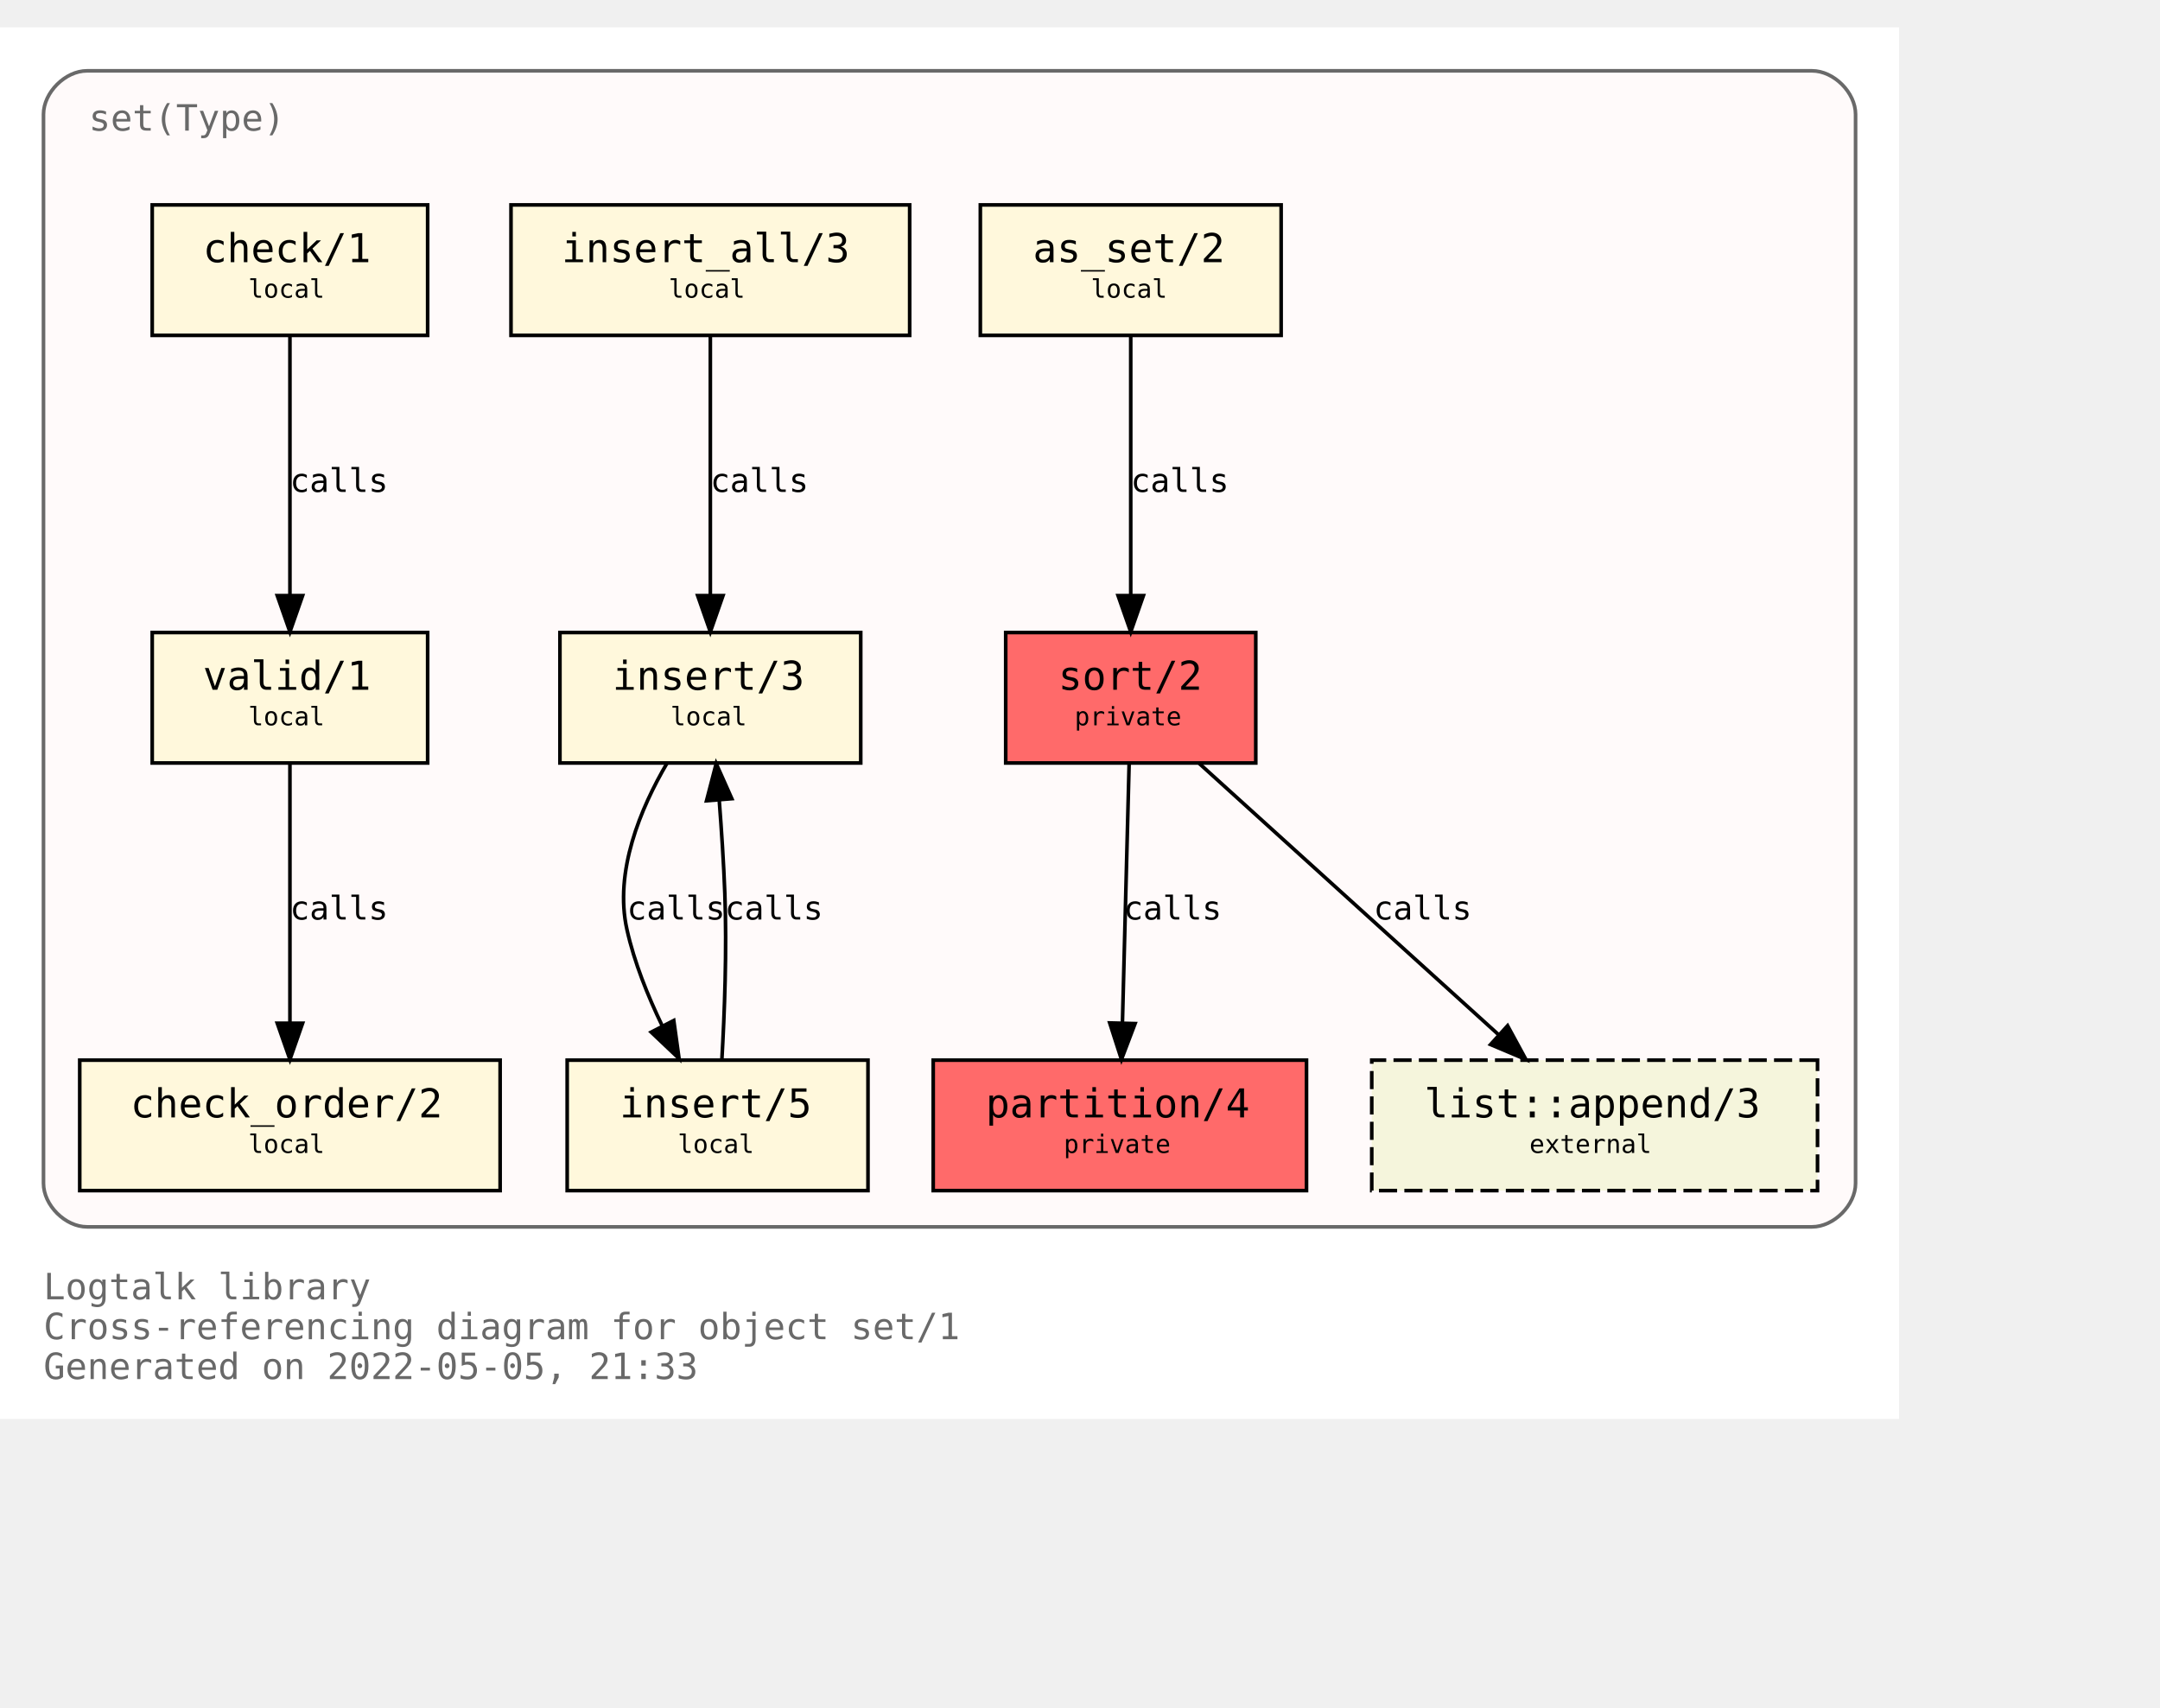
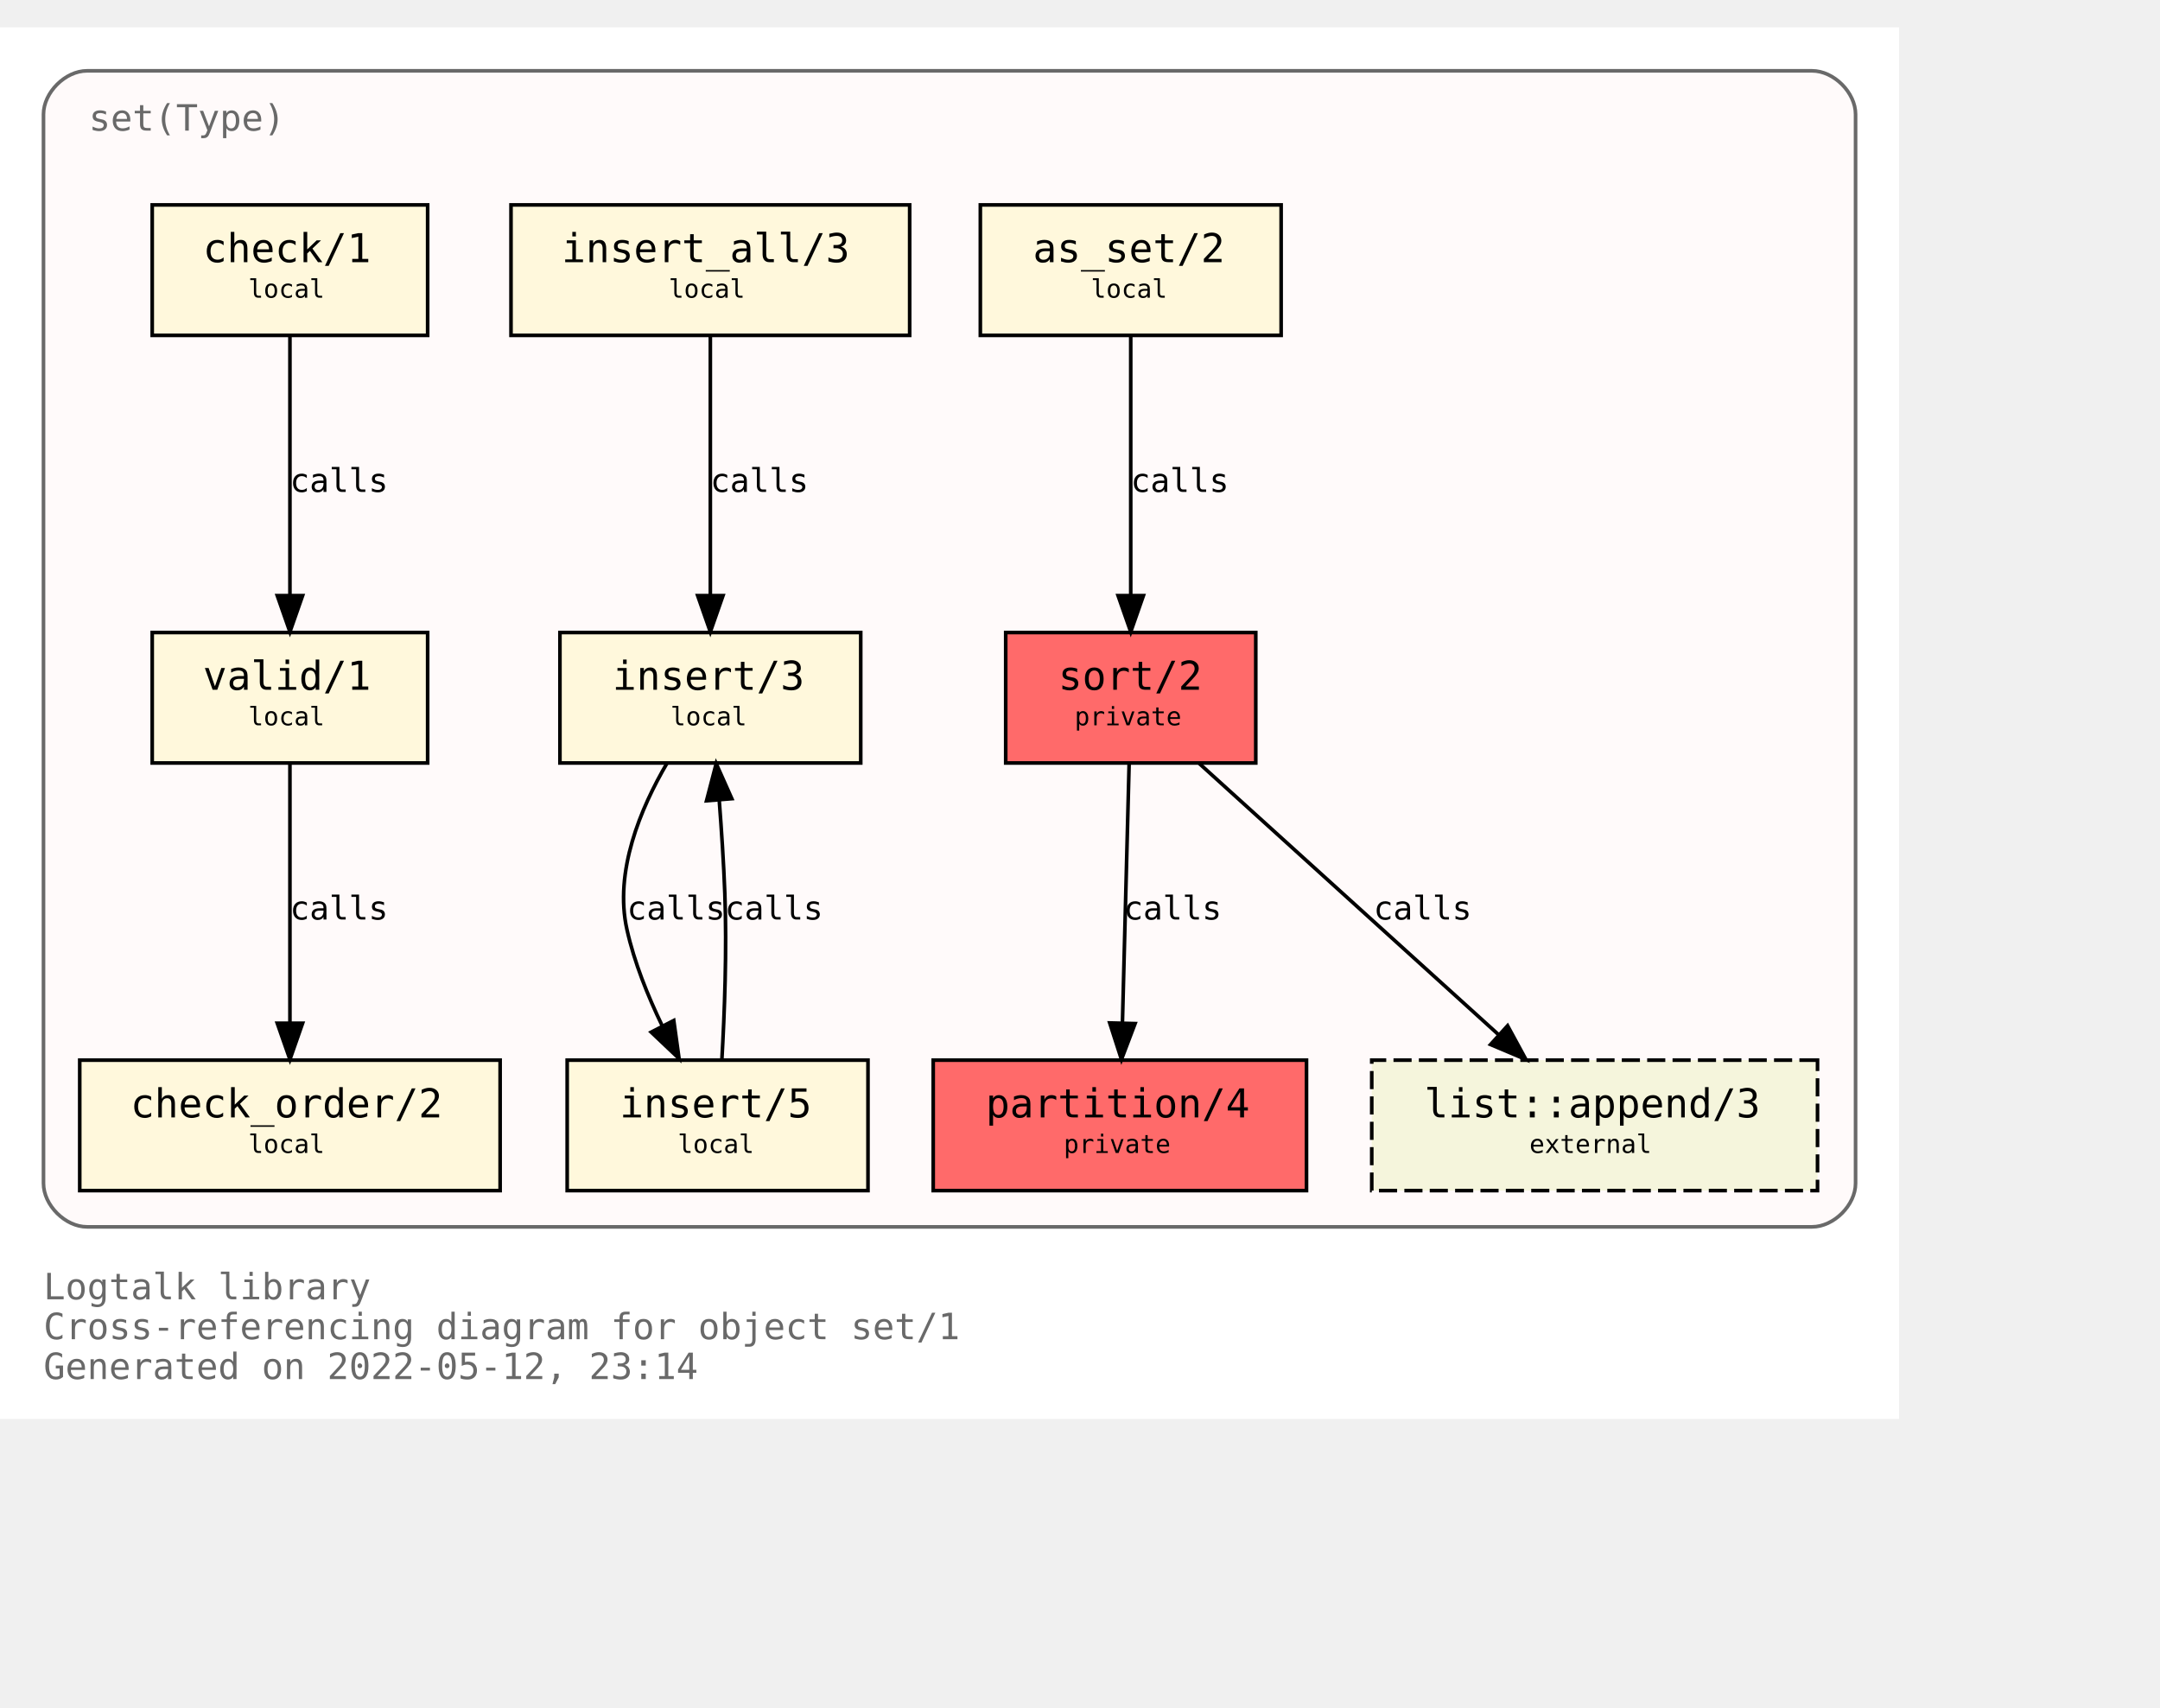
<svg xmlns="http://www.w3.org/2000/svg" xmlns:xlink="http://www.w3.org/1999/xlink" width="668pt" height="528pt" viewBox="72.00 72.00 596.00 456.00">
  <g id="graph0" class="graph" transform="scale(1 1) rotate(0) translate(76 452)">
    <polygon fill="white" stroke="transparent" points="-4,4 -4,-380 520,-380 520,4 -4,4" />
    <text text-anchor="start" x="8" y="-29" font-family="Monospace" font-size="10.00" fill="dimgray">Logtalk library</text>
    <text text-anchor="start" x="8" y="-18" font-family="Monospace" font-size="10.00" fill="dimgray">Cross-referencing diagram for object set/1</text>
-     <text text-anchor="start" x="8" y="-7" font-family="Monospace" font-size="10.00" fill="dimgray">Generated on 2022-05-05, 21:33</text>
+     <text text-anchor="start" x="8" y="-7" font-family="Monospace" font-size="10.00" fill="dimgray">Generated on 2022-05-12, 23:14</text>
    <g id="clust1" class="cluster">
      <g id="a_clust1">
        <a xlink:title="set(Type)">
          <path fill="snow" stroke="dimgray" d="M20,-49C20,-49 496,-49 496,-49 502,-49 508,-55 508,-61 508,-61 508,-356 508,-356 508,-362 502,-368 496,-368 496,-368 20,-368 20,-368 14,-368 8,-362 8,-356 8,-356 8,-61 8,-61 8,-55 14,-49 20,-49" />
          <g id="a_clust1_0">
-             <a xlink:href="https://github.com/LogtalkDotOrg/logtalk3/tree/3a3a394d559755932306713f9fc6ce9af5a0fb3d/library/sets/set1.lgt" xlink:title="https://github.com/LogtalkDotOrg/logtalk3/tree/3a3a394d559755932306713f9fc6ce9af5a0fb3d/library/sets/set1.lgt">
+             <a xlink:href="https://github.com/LogtalkDotOrg/logtalk3/tree/b2106def9e047f2e1729a1233d7152c41027edbd/library/sets/set1.lgt" xlink:title="https://github.com/LogtalkDotOrg/logtalk3/tree/b2106def9e047f2e1729a1233d7152c41027edbd/library/sets/set1.lgt">
              <text text-anchor="start" x="20.5" y="-351.5" font-family="Monospace" font-size="10.00" fill="dimgray">set(Type)</text>
            </a>
          </g>
        </a>
      </g>
    </g>
    <g id="node1" class="node">
      <g id="a_node1">
-         <a xlink:href="https://github.com/LogtalkDotOrg/logtalk3/tree/3a3a394d559755932306713f9fc6ce9af5a0fb3d/library/sets/set1.lgt#L33" xlink:title="https://github.com/LogtalkDotOrg/logtalk3/tree/3a3a394d559755932306713f9fc6ce9af5a0fb3d/library/sets/set1.lgt#L33">
+         <a xlink:href="https://github.com/LogtalkDotOrg/logtalk3/tree/b2106def9e047f2e1729a1233d7152c41027edbd/library/sets/set1.lgt#L33" xlink:title="https://github.com/LogtalkDotOrg/logtalk3/tree/b2106def9e047f2e1729a1233d7152c41027edbd/library/sets/set1.lgt#L33">
          <polygon fill="#ff6a6a" stroke="black" points="342.5,-213 273.5,-213 273.5,-177 342.5,-177 342.5,-213" />
          <text text-anchor="start" x="282" y="-197.8" font-family="Monospace" font-size="9.00"> </text>
          <text text-anchor="start" x="288" y="-197.2" font-family="Monospace" font-size="11.00">sort/2</text>
          <text text-anchor="start" x="329" y="-197.8" font-family="Monospace" font-size="9.00"> </text>
          <text text-anchor="start" x="282" y="-186.8" font-family="Monospace" font-size="9.00"> </text>
          <text text-anchor="start" x="292.5" y="-187.4" font-family="Monospace" font-size="7.00">private</text>
          <text text-anchor="start" x="329" y="-186.8" font-family="Monospace" font-size="9.00"> </text>
        </a>
      </g>
    </g>
    <g id="node2" class="node">
      <g id="a_node2">
-         <a xlink:href="https://github.com/LogtalkDotOrg/logtalk3/tree/3a3a394d559755932306713f9fc6ce9af5a0fb3d/library/sets/set1.lgt#L40" xlink:title="https://github.com/LogtalkDotOrg/logtalk3/tree/3a3a394d559755932306713f9fc6ce9af5a0fb3d/library/sets/set1.lgt#L40">
+         <a xlink:href="https://github.com/LogtalkDotOrg/logtalk3/tree/b2106def9e047f2e1729a1233d7152c41027edbd/library/sets/set1.lgt#L40" xlink:title="https://github.com/LogtalkDotOrg/logtalk3/tree/b2106def9e047f2e1729a1233d7152c41027edbd/library/sets/set1.lgt#L40">
          <polygon fill="#ff6a6a" stroke="black" points="356.5,-95 253.5,-95 253.5,-59 356.5,-59 356.5,-95" />
          <text text-anchor="start" x="262" y="-79.8" font-family="Monospace" font-size="9.00"> </text>
          <text text-anchor="start" x="268" y="-79.2" font-family="Monospace" font-size="11.00">partition/4</text>
          <text text-anchor="start" x="343" y="-79.8" font-family="Monospace" font-size="9.00"> </text>
          <text text-anchor="start" x="262" y="-68.8" font-family="Monospace" font-size="9.00"> </text>
          <text text-anchor="start" x="289.5" y="-69.4" font-family="Monospace" font-size="7.00">private</text>
          <text text-anchor="start" x="343" y="-68.8" font-family="Monospace" font-size="9.00"> </text>
        </a>
      </g>
    </g>
    <g id="edge1" class="edge">
      <g id="a_edge1">
-         <a xlink:href="https://github.com/LogtalkDotOrg/logtalk3/tree/3a3a394d559755932306713f9fc6ce9af5a0fb3d/library/sets/set1.lgt#L48" xlink:title="calls">
+         <a xlink:href="https://github.com/LogtalkDotOrg/logtalk3/tree/b2106def9e047f2e1729a1233d7152c41027edbd/library/sets/set1.lgt#L48" xlink:title="calls">
          <path fill="none" stroke="black" d="M307.56,-176.88C307.07,-158.04 306.28,-127.47 305.71,-105.3" />
          <polygon fill="black" stroke="black" points="309.2,-105.09 305.44,-95.19 302.2,-105.27 309.2,-105.09" />
        </a>
      </g>
      <g id="a_edge1-label">
-         <a xlink:href="https://github.com/LogtalkDotOrg/logtalk3/tree/3a3a394d559755932306713f9fc6ce9af5a0fb3d/library/sets/set1.lgt#L48" xlink:title="https://github.com/LogtalkDotOrg/logtalk3/tree/3a3a394d559755932306713f9fc6ce9af5a0fb3d/library/sets/set1.lgt#L48">
+         <a xlink:href="https://github.com/LogtalkDotOrg/logtalk3/tree/b2106def9e047f2e1729a1233d7152c41027edbd/library/sets/set1.lgt#L48" xlink:title="https://github.com/LogtalkDotOrg/logtalk3/tree/b2106def9e047f2e1729a1233d7152c41027edbd/library/sets/set1.lgt#L48">
          <text text-anchor="start" x="306" y="-133.8" font-family="Monospace" font-size="9.00">calls</text>
        </a>
      </g>
    </g>
    <g id="node10" class="node">
      <g id="a_node10">
        <a xlink:href="https://logtalk.org/library/listp_0.html#append/3" xlink:title="https://logtalk.org/library/listp_0.html#append/3">
          <polygon fill="beige" stroke="black" stroke-dasharray="5,2" points="497.5,-95 374.5,-95 374.5,-59 497.5,-59 497.5,-95" />
          <text text-anchor="start" x="383" y="-79.8" font-family="Monospace" font-size="9.00"> </text>
          <text text-anchor="start" x="389" y="-79.2" font-family="Monospace" font-size="11.00">list::append/3</text>
          <text text-anchor="start" x="484" y="-79.8" font-family="Monospace" font-size="9.00"> </text>
          <text text-anchor="start" x="383" y="-68.8" font-family="Monospace" font-size="9.00"> </text>
          <text text-anchor="start" x="418" y="-69.4" font-family="Monospace" font-size="7.00">external</text>
          <text text-anchor="start" x="484" y="-68.8" font-family="Monospace" font-size="9.00"> </text>
        </a>
      </g>
    </g>
    <g id="edge8" class="edge">
      <g id="a_edge8">
-         <a xlink:href="https://github.com/LogtalkDotOrg/logtalk3/tree/3a3a394d559755932306713f9fc6ce9af5a0fb3d/library/sets/set1.lgt#L48" xlink:title="calls">
+         <a xlink:href="https://github.com/LogtalkDotOrg/logtalk3/tree/b2106def9e047f2e1729a1233d7152c41027edbd/library/sets/set1.lgt#L48" xlink:title="calls">
          <path fill="none" stroke="black" d="M326.89,-176.88C348.72,-157.09 384.82,-124.38 409.47,-102.05" />
          <polygon fill="black" stroke="black" points="411.98,-104.5 417.04,-95.19 407.28,-99.31 411.98,-104.5" />
        </a>
      </g>
      <g id="a_edge8-label">
-         <a xlink:href="https://github.com/LogtalkDotOrg/logtalk3/tree/3a3a394d559755932306713f9fc6ce9af5a0fb3d/library/sets/set1.lgt#L48" xlink:title="https://github.com/LogtalkDotOrg/logtalk3/tree/3a3a394d559755932306713f9fc6ce9af5a0fb3d/library/sets/set1.lgt#L48">
+         <a xlink:href="https://github.com/LogtalkDotOrg/logtalk3/tree/b2106def9e047f2e1729a1233d7152c41027edbd/library/sets/set1.lgt#L48" xlink:title="https://github.com/LogtalkDotOrg/logtalk3/tree/b2106def9e047f2e1729a1233d7152c41027edbd/library/sets/set1.lgt#L48">
          <text text-anchor="start" x="375" y="-133.8" font-family="Monospace" font-size="9.00">calls</text>
        </a>
      </g>
    </g>
    <g id="node3" class="node">
      <g id="a_node3">
-         <a xlink:href="https://github.com/LogtalkDotOrg/logtalk3/tree/3a3a394d559755932306713f9fc6ce9af5a0fb3d/library/sets/set1.lgt#L64" xlink:title="https://github.com/LogtalkDotOrg/logtalk3/tree/3a3a394d559755932306713f9fc6ce9af5a0fb3d/library/sets/set1.lgt#L64">
+         <a xlink:href="https://github.com/LogtalkDotOrg/logtalk3/tree/b2106def9e047f2e1729a1233d7152c41027edbd/library/sets/set1.lgt#L64" xlink:title="https://github.com/LogtalkDotOrg/logtalk3/tree/b2106def9e047f2e1729a1233d7152c41027edbd/library/sets/set1.lgt#L64">
          <polygon fill="cornsilk" stroke="black" points="349.5,-331 266.5,-331 266.5,-295 349.5,-295 349.5,-331" />
          <text text-anchor="start" x="275" y="-315.8" font-family="Monospace" font-size="9.00"> </text>
          <text text-anchor="start" x="281" y="-315.2" font-family="Monospace" font-size="11.00">as_set/2</text>
          <text text-anchor="start" x="336" y="-315.8" font-family="Monospace" font-size="9.00"> </text>
          <text text-anchor="start" x="275" y="-304.8" font-family="Monospace" font-size="9.00"> </text>
          <text text-anchor="start" x="297" y="-305.4" font-family="Monospace" font-size="7.00">local</text>
          <text text-anchor="start" x="336" y="-304.8" font-family="Monospace" font-size="9.00"> </text>
        </a>
      </g>
    </g>
    <g id="edge2" class="edge">
      <g id="a_edge2">
-         <a xlink:href="https://github.com/LogtalkDotOrg/logtalk3/tree/3a3a394d559755932306713f9fc6ce9af5a0fb3d/library/sets/set1.lgt#L64" xlink:title="calls">
+         <a xlink:href="https://github.com/LogtalkDotOrg/logtalk3/tree/b2106def9e047f2e1729a1233d7152c41027edbd/library/sets/set1.lgt#L64" xlink:title="calls">
          <path fill="none" stroke="black" d="M308,-294.88C308,-276.04 308,-245.47 308,-223.3" />
          <polygon fill="black" stroke="black" points="311.5,-223.19 308,-213.19 304.5,-223.19 311.5,-223.19" />
        </a>
      </g>
      <g id="a_edge2-label">
-         <a xlink:href="https://github.com/LogtalkDotOrg/logtalk3/tree/3a3a394d559755932306713f9fc6ce9af5a0fb3d/library/sets/set1.lgt#L64" xlink:title="https://github.com/LogtalkDotOrg/logtalk3/tree/3a3a394d559755932306713f9fc6ce9af5a0fb3d/library/sets/set1.lgt#L64">
+         <a xlink:href="https://github.com/LogtalkDotOrg/logtalk3/tree/b2106def9e047f2e1729a1233d7152c41027edbd/library/sets/set1.lgt#L64" xlink:title="https://github.com/LogtalkDotOrg/logtalk3/tree/b2106def9e047f2e1729a1233d7152c41027edbd/library/sets/set1.lgt#L64">
          <text text-anchor="start" x="308" y="-251.8" font-family="Monospace" font-size="9.00">calls</text>
        </a>
      </g>
    </g>
    <g id="node4" class="node">
      <g id="a_node4">
-         <a xlink:href="https://github.com/LogtalkDotOrg/logtalk3/tree/3a3a394d559755932306713f9fc6ce9af5a0fb3d/library/sets/set1.lgt#L67" xlink:title="https://github.com/LogtalkDotOrg/logtalk3/tree/3a3a394d559755932306713f9fc6ce9af5a0fb3d/library/sets/set1.lgt#L67">
+         <a xlink:href="https://github.com/LogtalkDotOrg/logtalk3/tree/b2106def9e047f2e1729a1233d7152c41027edbd/library/sets/set1.lgt#L67" xlink:title="https://github.com/LogtalkDotOrg/logtalk3/tree/b2106def9e047f2e1729a1233d7152c41027edbd/library/sets/set1.lgt#L67">
          <polygon fill="cornsilk" stroke="black" points="233.5,-213 150.5,-213 150.5,-177 233.5,-177 233.5,-213" />
          <text text-anchor="start" x="159" y="-197.8" font-family="Monospace" font-size="9.00"> </text>
          <text text-anchor="start" x="165" y="-197.2" font-family="Monospace" font-size="11.00">insert/3</text>
          <text text-anchor="start" x="220" y="-197.8" font-family="Monospace" font-size="9.00"> </text>
          <text text-anchor="start" x="159" y="-186.8" font-family="Monospace" font-size="9.00"> </text>
          <text text-anchor="start" x="181" y="-187.4" font-family="Monospace" font-size="7.00">local</text>
          <text text-anchor="start" x="220" y="-186.8" font-family="Monospace" font-size="9.00"> </text>
        </a>
      </g>
    </g>
    <g id="node5" class="node">
      <g id="a_node5">
-         <a xlink:href="https://github.com/LogtalkDotOrg/logtalk3/tree/3a3a394d559755932306713f9fc6ce9af5a0fb3d/library/sets/set1.lgt#L77" xlink:title="https://github.com/LogtalkDotOrg/logtalk3/tree/3a3a394d559755932306713f9fc6ce9af5a0fb3d/library/sets/set1.lgt#L77">
+         <a xlink:href="https://github.com/LogtalkDotOrg/logtalk3/tree/b2106def9e047f2e1729a1233d7152c41027edbd/library/sets/set1.lgt#L77" xlink:title="https://github.com/LogtalkDotOrg/logtalk3/tree/b2106def9e047f2e1729a1233d7152c41027edbd/library/sets/set1.lgt#L77">
          <polygon fill="cornsilk" stroke="black" points="235.5,-95 152.5,-95 152.5,-59 235.5,-59 235.5,-95" />
          <text text-anchor="start" x="161" y="-79.8" font-family="Monospace" font-size="9.00"> </text>
          <text text-anchor="start" x="167" y="-79.2" font-family="Monospace" font-size="11.00">insert/5</text>
          <text text-anchor="start" x="222" y="-79.8" font-family="Monospace" font-size="9.00"> </text>
          <text text-anchor="start" x="161" y="-68.8" font-family="Monospace" font-size="9.00"> </text>
          <text text-anchor="start" x="183" y="-69.4" font-family="Monospace" font-size="7.00">local</text>
          <text text-anchor="start" x="222" y="-68.8" font-family="Monospace" font-size="9.00"> </text>
        </a>
      </g>
    </g>
    <g id="edge3" class="edge">
      <g id="a_edge3">
-         <a xlink:href="https://github.com/LogtalkDotOrg/logtalk3/tree/3a3a394d559755932306713f9fc6ce9af5a0fb3d/library/sets/set1.lgt#L68" xlink:title="calls">
+         <a xlink:href="https://github.com/LogtalkDotOrg/logtalk3/tree/b2106def9e047f2e1729a1233d7152c41027edbd/library/sets/set1.lgt#L68" xlink:title="calls">
          <path fill="none" stroke="black" d="M180.07,-176.98C172.75,-164.51 165.41,-147.02 169,-131 171.01,-122.01 174.73,-112.75 178.7,-104.53" />
          <polygon fill="black" stroke="black" points="181.91,-105.94 183.37,-95.44 175.68,-102.73 181.91,-105.94" />
        </a>
      </g>
      <g id="a_edge3-label">
-         <a xlink:href="https://github.com/LogtalkDotOrg/logtalk3/tree/3a3a394d559755932306713f9fc6ce9af5a0fb3d/library/sets/set1.lgt#L68" xlink:title="https://github.com/LogtalkDotOrg/logtalk3/tree/3a3a394d559755932306713f9fc6ce9af5a0fb3d/library/sets/set1.lgt#L68">
+         <a xlink:href="https://github.com/LogtalkDotOrg/logtalk3/tree/b2106def9e047f2e1729a1233d7152c41027edbd/library/sets/set1.lgt#L68" xlink:title="https://github.com/LogtalkDotOrg/logtalk3/tree/b2106def9e047f2e1729a1233d7152c41027edbd/library/sets/set1.lgt#L68">
          <text text-anchor="start" x="169" y="-133.8" font-family="Monospace" font-size="9.00">calls</text>
        </a>
      </g>
    </g>
    <g id="edge4" class="edge">
      <g id="a_edge4">
-         <a xlink:href="https://github.com/LogtalkDotOrg/logtalk3/tree/3a3a394d559755932306713f9fc6ce9af5a0fb3d/library/sets/set1.lgt#L77" xlink:title="calls">
+         <a xlink:href="https://github.com/LogtalkDotOrg/logtalk3/tree/b2106def9e047f2e1729a1233d7152c41027edbd/library/sets/set1.lgt#L77" xlink:title="calls">
          <path fill="none" stroke="black" d="M195.18,-95.11C195.91,-107.79 196.59,-125.47 196,-141 195.69,-149.33 195.09,-158.39 194.46,-166.62" />
          <polygon fill="black" stroke="black" points="190.95,-166.58 193.62,-176.83 197.93,-167.15 190.95,-166.58" />
        </a>
      </g>
      <g id="a_edge4-label">
-         <a xlink:href="https://github.com/LogtalkDotOrg/logtalk3/tree/3a3a394d559755932306713f9fc6ce9af5a0fb3d/library/sets/set1.lgt#L77" xlink:title="https://github.com/LogtalkDotOrg/logtalk3/tree/3a3a394d559755932306713f9fc6ce9af5a0fb3d/library/sets/set1.lgt#L77">
+         <a xlink:href="https://github.com/LogtalkDotOrg/logtalk3/tree/b2106def9e047f2e1729a1233d7152c41027edbd/library/sets/set1.lgt#L77" xlink:title="https://github.com/LogtalkDotOrg/logtalk3/tree/b2106def9e047f2e1729a1233d7152c41027edbd/library/sets/set1.lgt#L77">
          <text text-anchor="start" x="196" y="-133.8" font-family="Monospace" font-size="9.00">calls</text>
        </a>
      </g>
    </g>
    <g id="node6" class="node">
      <g id="a_node6">
-         <a xlink:href="https://github.com/LogtalkDotOrg/logtalk3/tree/3a3a394d559755932306713f9fc6ce9af5a0fb3d/library/sets/set1.lgt#L82" xlink:title="https://github.com/LogtalkDotOrg/logtalk3/tree/3a3a394d559755932306713f9fc6ce9af5a0fb3d/library/sets/set1.lgt#L82">
+         <a xlink:href="https://github.com/LogtalkDotOrg/logtalk3/tree/b2106def9e047f2e1729a1233d7152c41027edbd/library/sets/set1.lgt#L82" xlink:title="https://github.com/LogtalkDotOrg/logtalk3/tree/b2106def9e047f2e1729a1233d7152c41027edbd/library/sets/set1.lgt#L82">
          <polygon fill="cornsilk" stroke="black" points="247,-331 137,-331 137,-295 247,-295 247,-331" />
          <text text-anchor="start" x="145" y="-315.8" font-family="Monospace" font-size="9.00"> </text>
          <text text-anchor="start" x="151" y="-315.2" font-family="Monospace" font-size="11.00">insert_all/3</text>
          <text text-anchor="start" x="233" y="-315.8" font-family="Monospace" font-size="9.00"> </text>
          <text text-anchor="start" x="145" y="-304.8" font-family="Monospace" font-size="9.00"> </text>
          <text text-anchor="start" x="180.5" y="-305.4" font-family="Monospace" font-size="7.00">local</text>
          <text text-anchor="start" x="233" y="-304.8" font-family="Monospace" font-size="9.00"> </text>
        </a>
      </g>
    </g>
    <g id="edge5" class="edge">
      <g id="a_edge5">
-         <a xlink:href="https://github.com/LogtalkDotOrg/logtalk3/tree/3a3a394d559755932306713f9fc6ce9af5a0fb3d/library/sets/set1.lgt#L83" xlink:title="calls">
+         <a xlink:href="https://github.com/LogtalkDotOrg/logtalk3/tree/b2106def9e047f2e1729a1233d7152c41027edbd/library/sets/set1.lgt#L83" xlink:title="calls">
          <path fill="none" stroke="black" d="M192,-294.88C192,-276.04 192,-245.47 192,-223.3" />
          <polygon fill="black" stroke="black" points="195.5,-223.19 192,-213.19 188.5,-223.19 195.5,-223.19" />
        </a>
      </g>
      <g id="a_edge5-label">
-         <a xlink:href="https://github.com/LogtalkDotOrg/logtalk3/tree/3a3a394d559755932306713f9fc6ce9af5a0fb3d/library/sets/set1.lgt#L83" xlink:title="https://github.com/LogtalkDotOrg/logtalk3/tree/3a3a394d559755932306713f9fc6ce9af5a0fb3d/library/sets/set1.lgt#L83">
+         <a xlink:href="https://github.com/LogtalkDotOrg/logtalk3/tree/b2106def9e047f2e1729a1233d7152c41027edbd/library/sets/set1.lgt#L83" xlink:title="https://github.com/LogtalkDotOrg/logtalk3/tree/b2106def9e047f2e1729a1233d7152c41027edbd/library/sets/set1.lgt#L83">
          <text text-anchor="start" x="192" y="-251.8" font-family="Monospace" font-size="9.00">calls</text>
        </a>
      </g>
    </g>
    <g id="node7" class="node">
      <g id="a_node7">
-         <a xlink:href="https://github.com/LogtalkDotOrg/logtalk3/tree/3a3a394d559755932306713f9fc6ce9af5a0fb3d/library/sets/set1.lgt#L87" xlink:title="https://github.com/LogtalkDotOrg/logtalk3/tree/3a3a394d559755932306713f9fc6ce9af5a0fb3d/library/sets/set1.lgt#L87">
+         <a xlink:href="https://github.com/LogtalkDotOrg/logtalk3/tree/b2106def9e047f2e1729a1233d7152c41027edbd/library/sets/set1.lgt#L87" xlink:title="https://github.com/LogtalkDotOrg/logtalk3/tree/b2106def9e047f2e1729a1233d7152c41027edbd/library/sets/set1.lgt#L87">
          <polygon fill="cornsilk" stroke="black" points="114,-213 38,-213 38,-177 114,-177 114,-213" />
          <text text-anchor="start" x="46" y="-197.8" font-family="Monospace" font-size="9.00"> </text>
          <text text-anchor="start" x="52" y="-197.2" font-family="Monospace" font-size="11.00">valid/1</text>
          <text text-anchor="start" x="100" y="-197.8" font-family="Monospace" font-size="9.00"> </text>
          <text text-anchor="start" x="46" y="-186.8" font-family="Monospace" font-size="9.00"> </text>
          <text text-anchor="start" x="64.5" y="-187.4" font-family="Monospace" font-size="7.00">local</text>
          <text text-anchor="start" x="100" y="-186.8" font-family="Monospace" font-size="9.00"> </text>
        </a>
      </g>
    </g>
    <g id="node8" class="node">
      <g id="a_node8">
-         <a xlink:href="https://github.com/LogtalkDotOrg/logtalk3/tree/3a3a394d559755932306713f9fc6ce9af5a0fb3d/library/sets/set1.lgt#L96" xlink:title="https://github.com/LogtalkDotOrg/logtalk3/tree/3a3a394d559755932306713f9fc6ce9af5a0fb3d/library/sets/set1.lgt#L96">
+         <a xlink:href="https://github.com/LogtalkDotOrg/logtalk3/tree/b2106def9e047f2e1729a1233d7152c41027edbd/library/sets/set1.lgt#L96" xlink:title="https://github.com/LogtalkDotOrg/logtalk3/tree/b2106def9e047f2e1729a1233d7152c41027edbd/library/sets/set1.lgt#L96">
          <polygon fill="cornsilk" stroke="black" points="134,-95 18,-95 18,-59 134,-59 134,-95" />
          <text text-anchor="start" x="26" y="-79.8" font-family="Monospace" font-size="9.00"> </text>
          <text text-anchor="start" x="32" y="-79.2" font-family="Monospace" font-size="11.00">check_order/2</text>
          <text text-anchor="start" x="120" y="-79.8" font-family="Monospace" font-size="9.00"> </text>
          <text text-anchor="start" x="26" y="-68.8" font-family="Monospace" font-size="9.00"> </text>
          <text text-anchor="start" x="64.5" y="-69.4" font-family="Monospace" font-size="7.00">local</text>
          <text text-anchor="start" x="120" y="-68.8" font-family="Monospace" font-size="9.00"> </text>
        </a>
      </g>
    </g>
    <g id="edge6" class="edge">
      <g id="a_edge6">
-         <a xlink:href="https://github.com/LogtalkDotOrg/logtalk3/tree/3a3a394d559755932306713f9fc6ce9af5a0fb3d/library/sets/set1.lgt#L93" xlink:title="calls">
+         <a xlink:href="https://github.com/LogtalkDotOrg/logtalk3/tree/b2106def9e047f2e1729a1233d7152c41027edbd/library/sets/set1.lgt#L93" xlink:title="calls">
          <path fill="none" stroke="black" d="M76,-176.88C76,-158.04 76,-127.47 76,-105.3" />
          <polygon fill="black" stroke="black" points="79.5,-105.19 76,-95.19 72.5,-105.19 79.5,-105.19" />
        </a>
      </g>
      <g id="a_edge6-label">
-         <a xlink:href="https://github.com/LogtalkDotOrg/logtalk3/tree/3a3a394d559755932306713f9fc6ce9af5a0fb3d/library/sets/set1.lgt#L93" xlink:title="https://github.com/LogtalkDotOrg/logtalk3/tree/3a3a394d559755932306713f9fc6ce9af5a0fb3d/library/sets/set1.lgt#L93">
+         <a xlink:href="https://github.com/LogtalkDotOrg/logtalk3/tree/b2106def9e047f2e1729a1233d7152c41027edbd/library/sets/set1.lgt#L93" xlink:title="https://github.com/LogtalkDotOrg/logtalk3/tree/b2106def9e047f2e1729a1233d7152c41027edbd/library/sets/set1.lgt#L93">
          <text text-anchor="start" x="76" y="-133.8" font-family="Monospace" font-size="9.00">calls</text>
        </a>
      </g>
    </g>
    <g id="node9" class="node">
      <g id="a_node9">
-         <a xlink:href="https://github.com/LogtalkDotOrg/logtalk3/tree/3a3a394d559755932306713f9fc6ce9af5a0fb3d/library/sets/set1.lgt#L108" xlink:title="https://github.com/LogtalkDotOrg/logtalk3/tree/3a3a394d559755932306713f9fc6ce9af5a0fb3d/library/sets/set1.lgt#L108">
+         <a xlink:href="https://github.com/LogtalkDotOrg/logtalk3/tree/b2106def9e047f2e1729a1233d7152c41027edbd/library/sets/set1.lgt#L108" xlink:title="https://github.com/LogtalkDotOrg/logtalk3/tree/b2106def9e047f2e1729a1233d7152c41027edbd/library/sets/set1.lgt#L108">
          <polygon fill="cornsilk" stroke="black" points="114,-331 38,-331 38,-295 114,-295 114,-331" />
          <text text-anchor="start" x="46" y="-315.8" font-family="Monospace" font-size="9.00"> </text>
          <text text-anchor="start" x="52" y="-315.2" font-family="Monospace" font-size="11.00">check/1</text>
          <text text-anchor="start" x="100" y="-315.8" font-family="Monospace" font-size="9.00"> </text>
          <text text-anchor="start" x="46" y="-304.8" font-family="Monospace" font-size="9.00"> </text>
          <text text-anchor="start" x="64.5" y="-305.4" font-family="Monospace" font-size="7.00">local</text>
          <text text-anchor="start" x="100" y="-304.8" font-family="Monospace" font-size="9.00"> </text>
        </a>
      </g>
    </g>
    <g id="edge7" class="edge">
      <g id="a_edge7">
-         <a xlink:href="https://github.com/LogtalkDotOrg/logtalk3/tree/3a3a394d559755932306713f9fc6ce9af5a0fb3d/library/sets/set1.lgt#L108" xlink:title="calls">
+         <a xlink:href="https://github.com/LogtalkDotOrg/logtalk3/tree/b2106def9e047f2e1729a1233d7152c41027edbd/library/sets/set1.lgt#L108" xlink:title="calls">
          <path fill="none" stroke="black" d="M76,-294.88C76,-276.04 76,-245.47 76,-223.3" />
          <polygon fill="black" stroke="black" points="79.5,-223.19 76,-213.19 72.5,-223.19 79.5,-223.19" />
        </a>
      </g>
      <g id="a_edge7-label">
-         <a xlink:href="https://github.com/LogtalkDotOrg/logtalk3/tree/3a3a394d559755932306713f9fc6ce9af5a0fb3d/library/sets/set1.lgt#L108" xlink:title="https://github.com/LogtalkDotOrg/logtalk3/tree/3a3a394d559755932306713f9fc6ce9af5a0fb3d/library/sets/set1.lgt#L108">
+         <a xlink:href="https://github.com/LogtalkDotOrg/logtalk3/tree/b2106def9e047f2e1729a1233d7152c41027edbd/library/sets/set1.lgt#L108" xlink:title="https://github.com/LogtalkDotOrg/logtalk3/tree/b2106def9e047f2e1729a1233d7152c41027edbd/library/sets/set1.lgt#L108">
          <text text-anchor="start" x="76" y="-251.8" font-family="Monospace" font-size="9.00">calls</text>
        </a>
      </g>
    </g>
  </g>
</svg>
